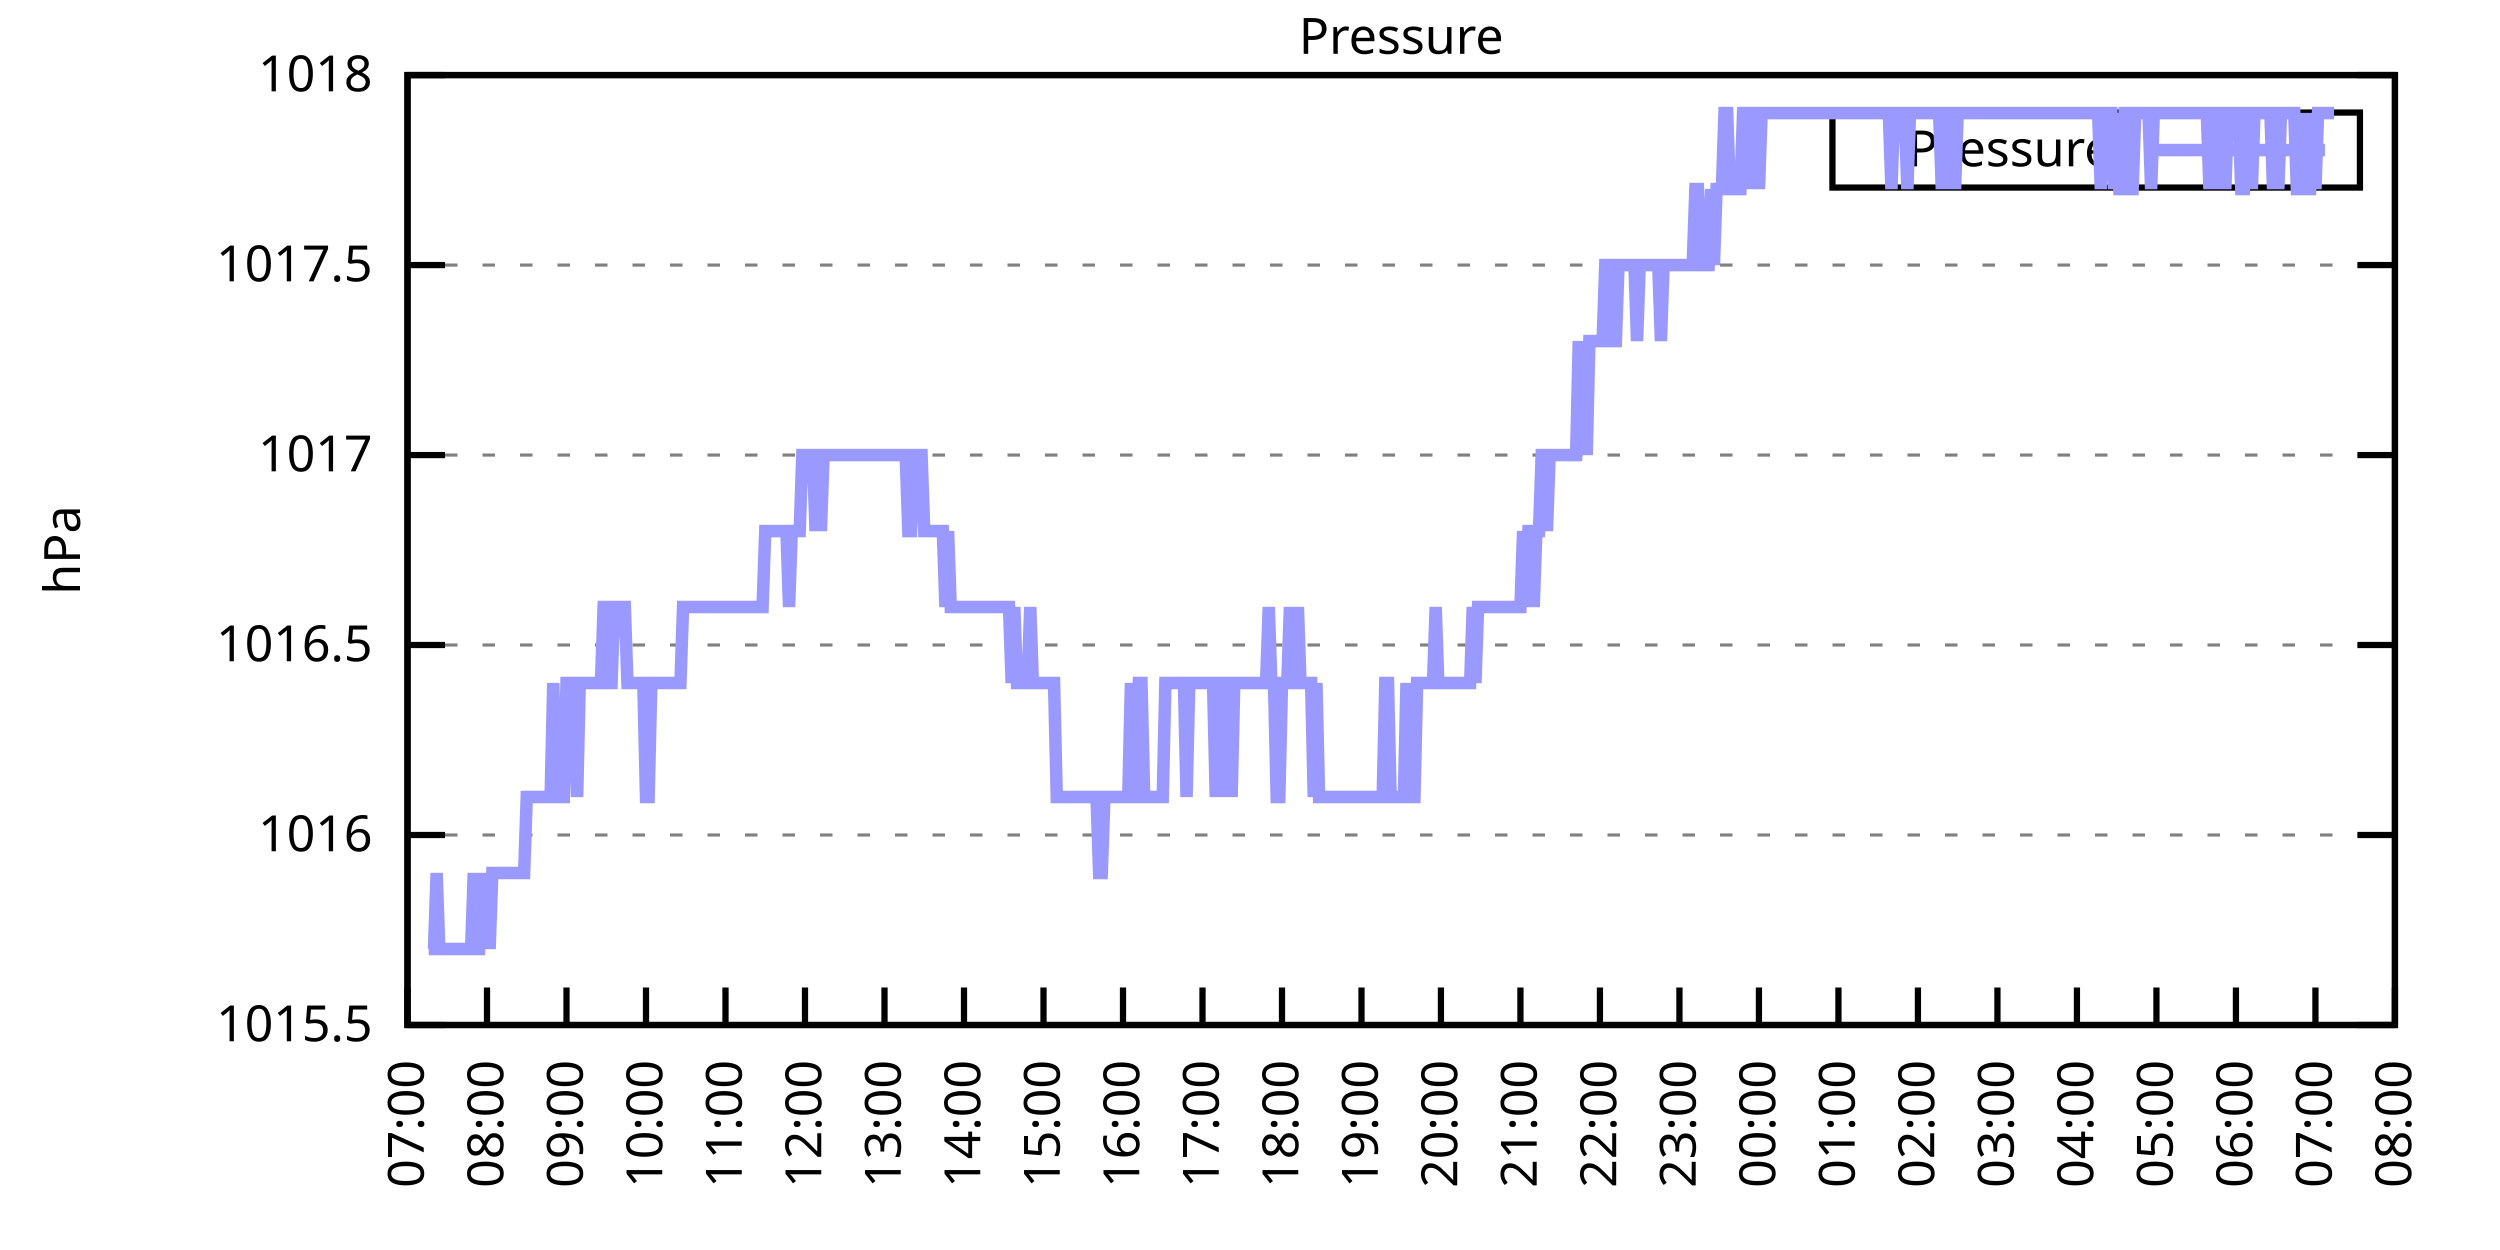
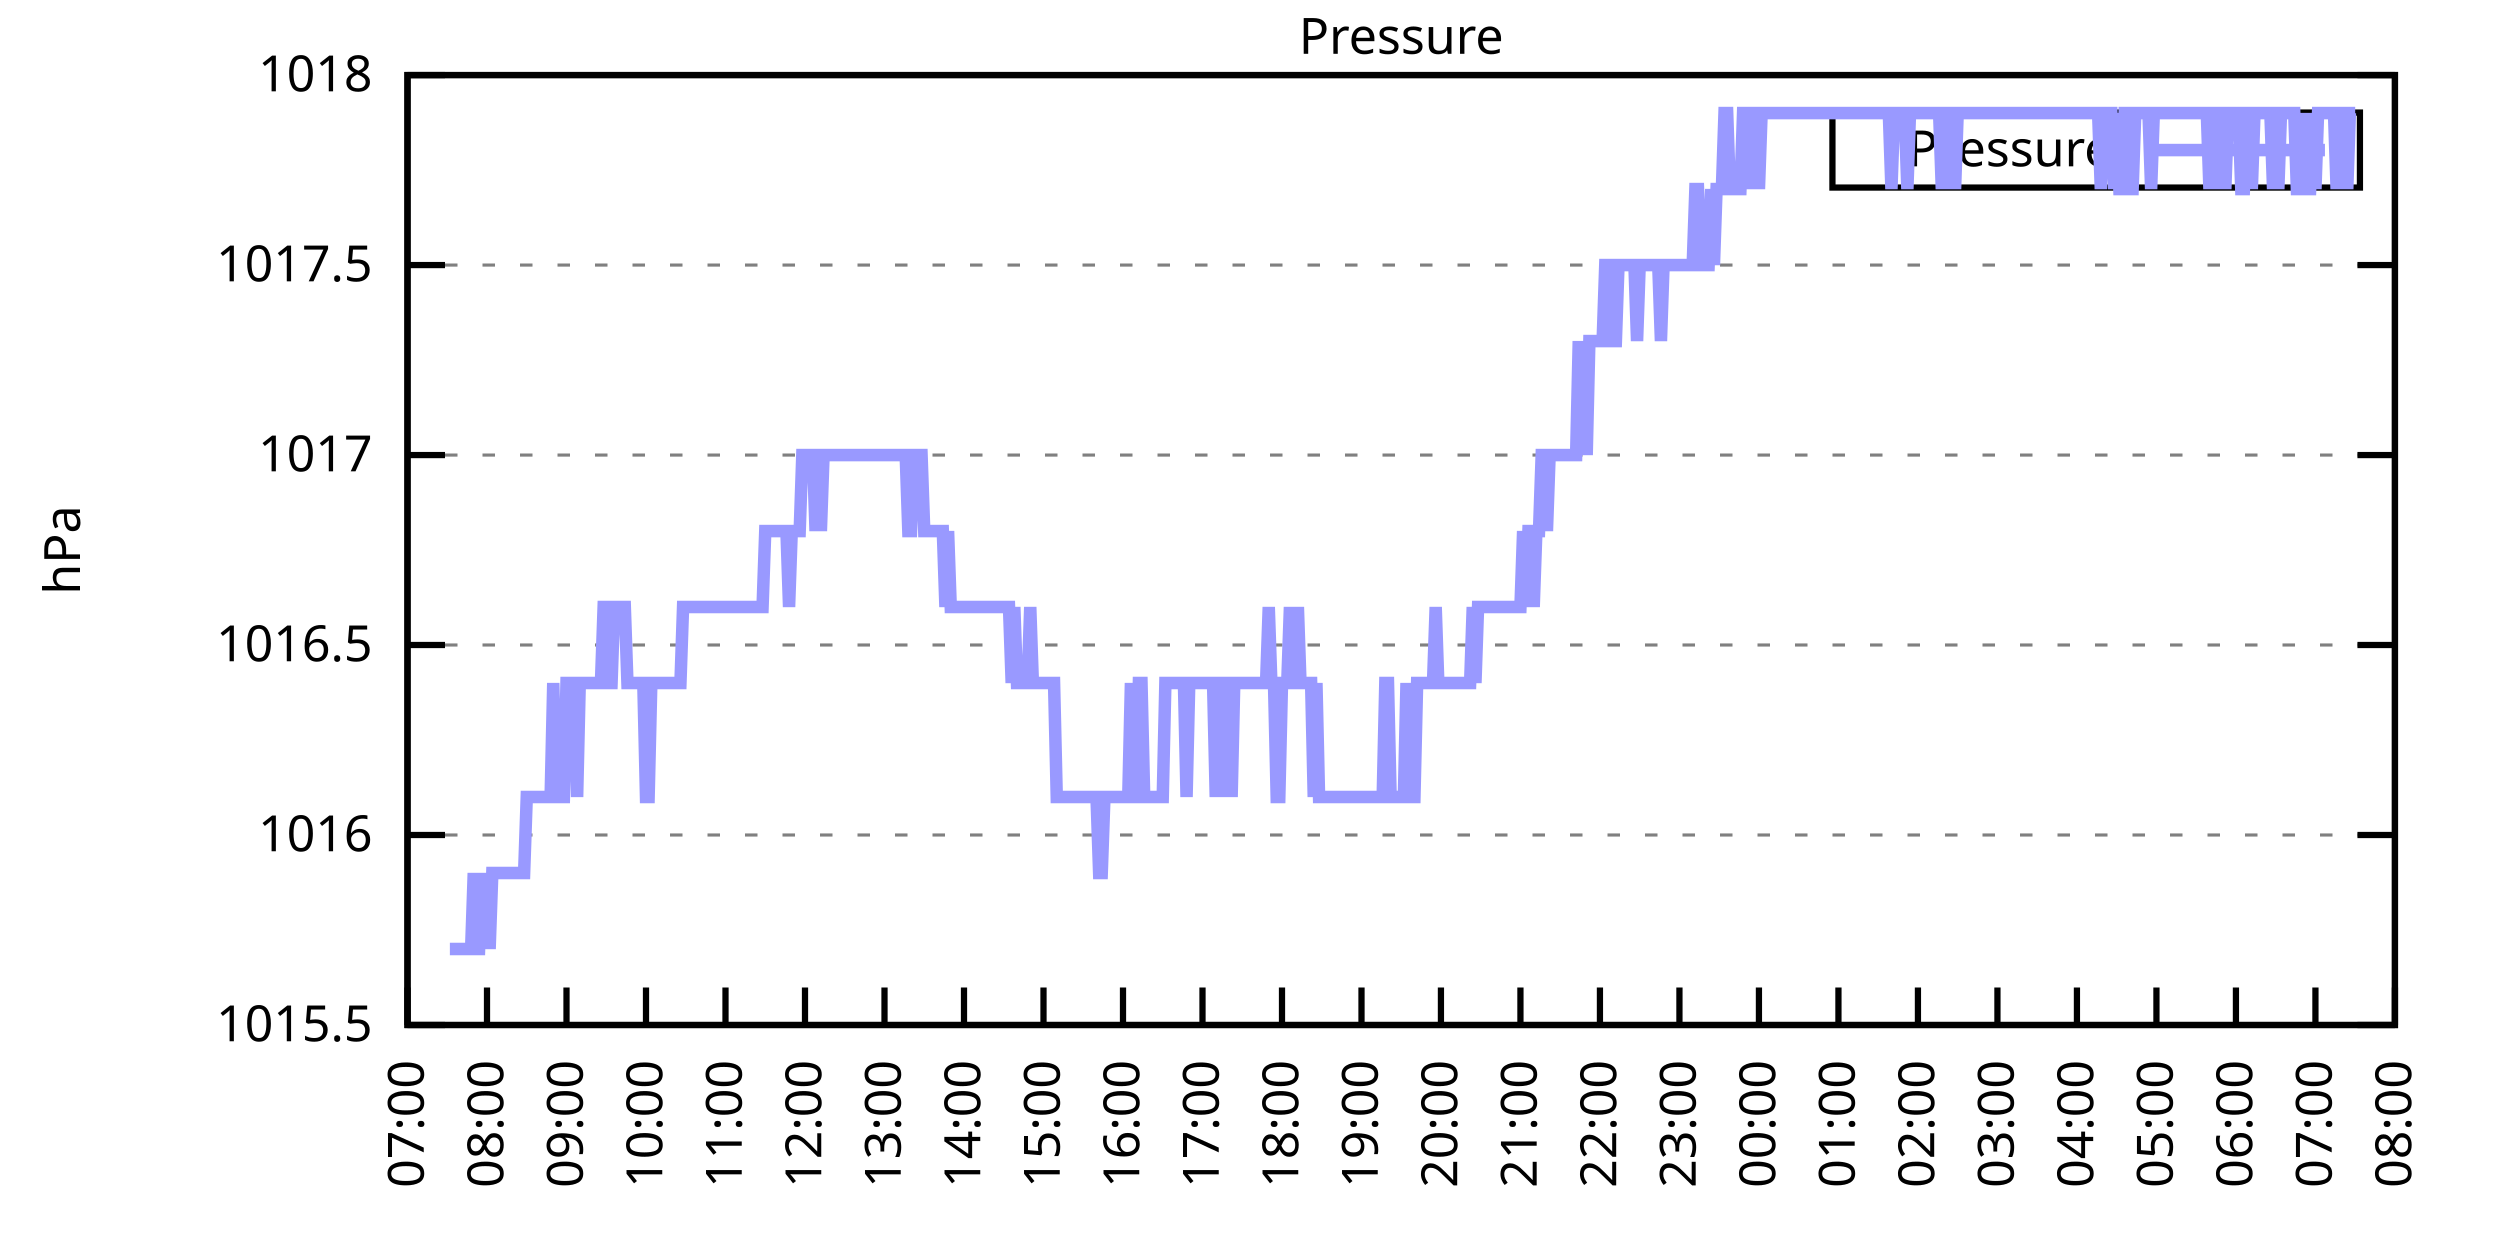
<svg xmlns="http://www.w3.org/2000/svg" xmlns:xlink="http://www.w3.org/1999/xlink" width="400" height="200" viewBox="0 0 400 200">
  <g id="gnuplot_canvas">
    <rect x="0" y="0" width="400" height="200" fill="none" />
    <defs>
      <circle id="gpDot" r="0.5" stroke-width="0.5" stroke="currentColor" />
      <path id="gpPt0" stroke-width="0.333" stroke="currentColor" d="M-1,0 h2 M0,-1 v2" />
      <path id="gpPt1" stroke-width="0.333" stroke="currentColor" d="M-1,-1 L1,1 M1,-1 L-1,1" />
      <path id="gpPt2" stroke-width="0.333" stroke="currentColor" d="M-1,0 L1,0 M0,-1 L0,1 M-1,-1 L1,1 M-1,1 L1,-1" />
      <rect id="gpPt3" stroke-width="0.333" stroke="currentColor" x="-1" y="-1" width="2" height="2" />
      <rect id="gpPt4" stroke-width="0.333" stroke="currentColor" fill="currentColor" x="-1" y="-1" width="2" height="2" />
      <circle id="gpPt5" stroke-width="0.333" stroke="currentColor" cx="0" cy="0" r="1" />
      <use xlink:href="#gpPt5" id="gpPt6" fill="currentColor" stroke="none" />
      <path id="gpPt7" stroke-width="0.333" stroke="currentColor" d="M0,-1.33 L-1.33,0.67 L1.33,0.67 z" />
      <use xlink:href="#gpPt7" id="gpPt8" fill="currentColor" stroke="none" />
      <use xlink:href="#gpPt7" id="gpPt9" stroke="currentColor" transform="rotate(180)" />
      <use xlink:href="#gpPt9" id="gpPt10" fill="currentColor" stroke="none" />
      <use xlink:href="#gpPt3" id="gpPt11" stroke="currentColor" transform="rotate(45)" />
      <use xlink:href="#gpPt11" id="gpPt12" fill="currentColor" stroke="none" />
      <path id="gpPt13" stroke-width="0.333" stroke="currentColor" d="M0,1.330 L1.265,0.411 L0.782,-1.067 L-0.782,-1.076 L-1.265,0.411 z" />
      <use xlink:href="#gpPt13" id="gpPt14" fill="currentColor" stroke="none" />
      <filter id="textbox" filterUnits="objectBoundingBox" x="0" y="0" height="1" width="1">
        <feFlood flood-color="white" flood-opacity="1" result="bgnd" />
        <feComposite in="SourceGraphic" in2="bgnd" operator="atop" />
      </filter>
      <filter id="greybox" filterUnits="objectBoundingBox" x="0" y="0" height="1" width="1">
        <feFlood flood-color="lightgrey" flood-opacity="1" result="grey" />
        <feComposite in="SourceGraphic" in2="grey" operator="atop" />
      </filter>
    </defs>
    <g fill="none" color="white" stroke="currentColor" stroke-width="1.00" stroke-linecap="butt" stroke-linejoin="miter">
</g>
    <g fill="none" color="black" stroke="currentColor" stroke-width="1.00" stroke-linecap="butt" stroke-linejoin="miter">
      <g stroke="none" shape-rendering="crispEdges">
        <polygon fill="rgb(255, 255, 255)" points="65.20,164.00 383.18,164.00 383.18,12.02 65.20,12.02 " />
      </g>
    </g>
    <g fill="none" color="black" stroke="currentColor" stroke-width="1.00" stroke-linecap="butt" stroke-linejoin="miter">
</g>
    <g fill="none" color="black" stroke="black" stroke-width="0.50" stroke-linecap="butt" stroke-linejoin="miter">
</g>
    <g fill="none" color="gray" stroke="currentColor" stroke-width="0.50" stroke-linecap="butt" stroke-linejoin="miter">
      <path stroke="gray" stroke-dasharray="2,4" class="gridline" d="M65.20,164.00 L383.19,164.00  " />
    </g>
    <g fill="none" color="gray" stroke="gray" stroke-width="1.00" stroke-linecap="butt" stroke-linejoin="miter">
</g>
    <g fill="none" color="black" stroke="currentColor" stroke-width="1.00" stroke-linecap="butt" stroke-linejoin="miter">
      <path stroke="black" d="M65.20,164.00 L71.20,164.00 M383.19,164.00 L377.19,164.00  " />
      <g transform="translate(59.60,166.60)" stroke="none" fill="black" font-family="Sans" font-size="8.00" text-anchor="end">
        <text>
          <tspan font-family="Sans"> 1015.5</tspan>
        </text>
      </g>
    </g>
    <g fill="none" color="black" stroke="currentColor" stroke-width="1.00" stroke-linecap="butt" stroke-linejoin="miter">
</g>
    <g fill="none" color="black" stroke="black" stroke-width="0.50" stroke-linecap="butt" stroke-linejoin="miter">
</g>
    <g fill="none" color="gray" stroke="currentColor" stroke-width="0.50" stroke-linecap="butt" stroke-linejoin="miter">
      <path stroke="gray" stroke-dasharray="2,4" class="gridline" d="M65.20,133.60 L383.19,133.60  " />
    </g>
    <g fill="none" color="gray" stroke="gray" stroke-width="1.00" stroke-linecap="butt" stroke-linejoin="miter">
</g>
    <g fill="none" color="black" stroke="currentColor" stroke-width="1.00" stroke-linecap="butt" stroke-linejoin="miter">
      <path stroke="black" d="M65.20,133.60 L71.20,133.60 M383.19,133.60 L377.19,133.60  " />
      <g transform="translate(59.60,136.20)" stroke="none" fill="black" font-family="Sans" font-size="8.00" text-anchor="end">
        <text>
          <tspan font-family="Sans"> 1016</tspan>
        </text>
      </g>
    </g>
    <g fill="none" color="black" stroke="currentColor" stroke-width="1.00" stroke-linecap="butt" stroke-linejoin="miter">
</g>
    <g fill="none" color="black" stroke="black" stroke-width="0.50" stroke-linecap="butt" stroke-linejoin="miter">
</g>
    <g fill="none" color="gray" stroke="currentColor" stroke-width="0.50" stroke-linecap="butt" stroke-linejoin="miter">
      <path stroke="gray" stroke-dasharray="2,4" class="gridline" d="M65.20,103.20 L383.19,103.20  " />
    </g>
    <g fill="none" color="gray" stroke="gray" stroke-width="1.00" stroke-linecap="butt" stroke-linejoin="miter">
</g>
    <g fill="none" color="black" stroke="currentColor" stroke-width="1.00" stroke-linecap="butt" stroke-linejoin="miter">
      <path stroke="black" d="M65.20,103.20 L71.20,103.20 M383.19,103.20 L377.19,103.20  " />
      <g transform="translate(59.60,105.80)" stroke="none" fill="black" font-family="Sans" font-size="8.00" text-anchor="end">
        <text>
          <tspan font-family="Sans"> 1016.5</tspan>
        </text>
      </g>
    </g>
    <g fill="none" color="black" stroke="currentColor" stroke-width="1.00" stroke-linecap="butt" stroke-linejoin="miter">
</g>
    <g fill="none" color="black" stroke="black" stroke-width="0.50" stroke-linecap="butt" stroke-linejoin="miter">
</g>
    <g fill="none" color="gray" stroke="currentColor" stroke-width="0.50" stroke-linecap="butt" stroke-linejoin="miter">
      <path stroke="gray" stroke-dasharray="2,4" class="gridline" d="M65.20,72.81 L383.19,72.81  " />
    </g>
    <g fill="none" color="gray" stroke="gray" stroke-width="1.00" stroke-linecap="butt" stroke-linejoin="miter">
</g>
    <g fill="none" color="black" stroke="currentColor" stroke-width="1.00" stroke-linecap="butt" stroke-linejoin="miter">
      <path stroke="black" d="M65.20,72.81 L71.20,72.81 M383.19,72.81 L377.19,72.81  " />
      <g transform="translate(59.60,75.41)" stroke="none" fill="black" font-family="Sans" font-size="8.00" text-anchor="end">
        <text>
          <tspan font-family="Sans"> 1017</tspan>
        </text>
      </g>
    </g>
    <g fill="none" color="black" stroke="currentColor" stroke-width="1.00" stroke-linecap="butt" stroke-linejoin="miter">
</g>
    <g fill="none" color="black" stroke="black" stroke-width="0.50" stroke-linecap="butt" stroke-linejoin="miter">
</g>
    <g fill="none" color="gray" stroke="currentColor" stroke-width="0.50" stroke-linecap="butt" stroke-linejoin="miter">
      <path stroke="gray" stroke-dasharray="2,4" class="gridline" d="M65.20,42.41 L383.19,42.41  " />
    </g>
    <g fill="none" color="gray" stroke="gray" stroke-width="1.00" stroke-linecap="butt" stroke-linejoin="miter">
</g>
    <g fill="none" color="black" stroke="currentColor" stroke-width="1.00" stroke-linecap="butt" stroke-linejoin="miter">
      <path stroke="black" d="M65.20,42.41 L71.20,42.41 M383.19,42.41 L377.19,42.41  " />
      <g transform="translate(59.60,45.01)" stroke="none" fill="black" font-family="Sans" font-size="8.00" text-anchor="end">
        <text>
          <tspan font-family="Sans"> 1017.5</tspan>
        </text>
      </g>
    </g>
    <g fill="none" color="black" stroke="currentColor" stroke-width="1.00" stroke-linecap="butt" stroke-linejoin="miter">
</g>
    <g fill="none" color="black" stroke="black" stroke-width="0.50" stroke-linecap="butt" stroke-linejoin="miter">
</g>
    <g fill="none" color="gray" stroke="currentColor" stroke-width="0.50" stroke-linecap="butt" stroke-linejoin="miter">
      <path stroke="gray" stroke-dasharray="2,4" class="gridline" d="M65.20,12.01 L383.19,12.01  " />
    </g>
    <g fill="none" color="gray" stroke="gray" stroke-width="1.00" stroke-linecap="butt" stroke-linejoin="miter">
</g>
    <g fill="none" color="black" stroke="currentColor" stroke-width="1.00" stroke-linecap="butt" stroke-linejoin="miter">
      <path stroke="black" d="M65.20,12.01 L71.20,12.01 M383.19,12.01 L377.19,12.01  " />
      <g transform="translate(59.60,14.61)" stroke="none" fill="black" font-family="Sans" font-size="8.00" text-anchor="end">
        <text>
          <tspan font-family="Sans"> 1018</tspan>
        </text>
      </g>
    </g>
    <g fill="none" color="black" stroke="currentColor" stroke-width="1.00" stroke-linecap="butt" stroke-linejoin="miter">
      <path stroke="black" d="M65.20,164.00 L65.20,158.00  " />
      <g transform="translate(67.80,169.60) rotate(270.00)" stroke="none" fill="black" font-family="Sans" font-size="8.00" text-anchor="end">
        <text>
          <tspan font-family="Sans">07:00</tspan>
        </text>
      </g>
    </g>
    <g fill="none" color="black" stroke="currentColor" stroke-width="1.00" stroke-linecap="butt" stroke-linejoin="miter">
      <path stroke="black" d="M77.92,164.00 L77.92,158.00  " />
      <g transform="translate(80.52,169.60) rotate(270.00)" stroke="none" fill="black" font-family="Sans" font-size="8.00" text-anchor="end">
        <text>
          <tspan font-family="Sans">08:00</tspan>
        </text>
      </g>
    </g>
    <g fill="none" color="black" stroke="currentColor" stroke-width="1.00" stroke-linecap="butt" stroke-linejoin="miter">
      <path stroke="black" d="M90.64,164.00 L90.64,158.00  " />
      <g transform="translate(93.24,169.60) rotate(270.00)" stroke="none" fill="black" font-family="Sans" font-size="8.00" text-anchor="end">
        <text>
          <tspan font-family="Sans">09:00</tspan>
        </text>
      </g>
    </g>
    <g fill="none" color="black" stroke="currentColor" stroke-width="1.00" stroke-linecap="butt" stroke-linejoin="miter">
      <path stroke="black" d="M103.36,164.00 L103.36,158.00  " />
      <g transform="translate(105.96,169.60) rotate(270.00)" stroke="none" fill="black" font-family="Sans" font-size="8.00" text-anchor="end">
        <text>
          <tspan font-family="Sans">10:00</tspan>
        </text>
      </g>
    </g>
    <g fill="none" color="black" stroke="currentColor" stroke-width="1.00" stroke-linecap="butt" stroke-linejoin="miter">
      <path stroke="black" d="M116.08,164.00 L116.08,158.00  " />
      <g transform="translate(118.68,169.60) rotate(270.00)" stroke="none" fill="black" font-family="Sans" font-size="8.00" text-anchor="end">
        <text>
          <tspan font-family="Sans">11:00</tspan>
        </text>
      </g>
    </g>
    <g fill="none" color="black" stroke="currentColor" stroke-width="1.00" stroke-linecap="butt" stroke-linejoin="miter">
      <path stroke="black" d="M128.80,164.00 L128.80,158.00  " />
      <g transform="translate(131.40,169.60) rotate(270.00)" stroke="none" fill="black" font-family="Sans" font-size="8.00" text-anchor="end">
        <text>
          <tspan font-family="Sans">12:00</tspan>
        </text>
      </g>
    </g>
    <g fill="none" color="black" stroke="currentColor" stroke-width="1.00" stroke-linecap="butt" stroke-linejoin="miter">
      <path stroke="black" d="M141.52,164.00 L141.52,158.00  " />
      <g transform="translate(144.12,169.60) rotate(270.00)" stroke="none" fill="black" font-family="Sans" font-size="8.00" text-anchor="end">
        <text>
          <tspan font-family="Sans">13:00</tspan>
        </text>
      </g>
    </g>
    <g fill="none" color="black" stroke="currentColor" stroke-width="1.00" stroke-linecap="butt" stroke-linejoin="miter">
      <path stroke="black" d="M154.24,164.00 L154.24,158.00  " />
      <g transform="translate(156.84,169.60) rotate(270.00)" stroke="none" fill="black" font-family="Sans" font-size="8.00" text-anchor="end">
        <text>
          <tspan font-family="Sans">14:00</tspan>
        </text>
      </g>
    </g>
    <g fill="none" color="black" stroke="currentColor" stroke-width="1.00" stroke-linecap="butt" stroke-linejoin="miter">
      <path stroke="black" d="M166.96,164.00 L166.96,158.00  " />
      <g transform="translate(169.56,169.60) rotate(270.00)" stroke="none" fill="black" font-family="Sans" font-size="8.00" text-anchor="end">
        <text>
          <tspan font-family="Sans">15:00</tspan>
        </text>
      </g>
    </g>
    <g fill="none" color="black" stroke="currentColor" stroke-width="1.00" stroke-linecap="butt" stroke-linejoin="miter">
      <path stroke="black" d="M179.68,164.00 L179.68,158.00  " />
      <g transform="translate(182.28,169.60) rotate(270.00)" stroke="none" fill="black" font-family="Sans" font-size="8.00" text-anchor="end">
        <text>
          <tspan font-family="Sans">16:00</tspan>
        </text>
      </g>
    </g>
    <g fill="none" color="black" stroke="currentColor" stroke-width="1.00" stroke-linecap="butt" stroke-linejoin="miter">
      <path stroke="black" d="M192.40,164.00 L192.40,158.00  " />
      <g transform="translate(195.00,169.60) rotate(270.00)" stroke="none" fill="black" font-family="Sans" font-size="8.00" text-anchor="end">
        <text>
          <tspan font-family="Sans">17:00</tspan>
        </text>
      </g>
    </g>
    <g fill="none" color="black" stroke="currentColor" stroke-width="1.00" stroke-linecap="butt" stroke-linejoin="miter">
      <path stroke="black" d="M205.12,164.00 L205.12,158.00  " />
      <g transform="translate(207.72,169.60) rotate(270.00)" stroke="none" fill="black" font-family="Sans" font-size="8.00" text-anchor="end">
        <text>
          <tspan font-family="Sans">18:00</tspan>
        </text>
      </g>
    </g>
    <g fill="none" color="black" stroke="currentColor" stroke-width="1.00" stroke-linecap="butt" stroke-linejoin="miter">
      <path stroke="black" d="M217.84,164.00 L217.84,158.00  " />
      <g transform="translate(220.44,169.60) rotate(270.00)" stroke="none" fill="black" font-family="Sans" font-size="8.00" text-anchor="end">
        <text>
          <tspan font-family="Sans">19:00</tspan>
        </text>
      </g>
    </g>
    <g fill="none" color="black" stroke="currentColor" stroke-width="1.00" stroke-linecap="butt" stroke-linejoin="miter">
      <path stroke="black" d="M230.55,164.00 L230.55,158.00  " />
      <g transform="translate(233.15,169.60) rotate(270.00)" stroke="none" fill="black" font-family="Sans" font-size="8.00" text-anchor="end">
        <text>
          <tspan font-family="Sans">20:00</tspan>
        </text>
      </g>
    </g>
    <g fill="none" color="black" stroke="currentColor" stroke-width="1.00" stroke-linecap="butt" stroke-linejoin="miter">
      <path stroke="black" d="M243.27,164.00 L243.27,158.00  " />
      <g transform="translate(245.87,169.60) rotate(270.00)" stroke="none" fill="black" font-family="Sans" font-size="8.00" text-anchor="end">
        <text>
          <tspan font-family="Sans">21:00</tspan>
        </text>
      </g>
    </g>
    <g fill="none" color="black" stroke="currentColor" stroke-width="1.00" stroke-linecap="butt" stroke-linejoin="miter">
      <path stroke="black" d="M255.99,164.00 L255.99,158.00  " />
      <g transform="translate(258.59,169.60) rotate(270.00)" stroke="none" fill="black" font-family="Sans" font-size="8.00" text-anchor="end">
        <text>
          <tspan font-family="Sans">22:00</tspan>
        </text>
      </g>
    </g>
    <g fill="none" color="black" stroke="currentColor" stroke-width="1.00" stroke-linecap="butt" stroke-linejoin="miter">
      <path stroke="black" d="M268.71,164.00 L268.71,158.00  " />
      <g transform="translate(271.31,169.60) rotate(270.00)" stroke="none" fill="black" font-family="Sans" font-size="8.00" text-anchor="end">
        <text>
          <tspan font-family="Sans">23:00</tspan>
        </text>
      </g>
    </g>
    <g fill="none" color="black" stroke="currentColor" stroke-width="1.00" stroke-linecap="butt" stroke-linejoin="miter">
      <path stroke="black" d="M281.43,164.00 L281.43,158.00  " />
      <g transform="translate(284.03,169.60) rotate(270.00)" stroke="none" fill="black" font-family="Sans" font-size="8.00" text-anchor="end">
        <text>
          <tspan font-family="Sans">00:00</tspan>
        </text>
      </g>
    </g>
    <g fill="none" color="black" stroke="currentColor" stroke-width="1.00" stroke-linecap="butt" stroke-linejoin="miter">
      <path stroke="black" d="M294.15,164.00 L294.15,158.00  " />
      <g transform="translate(296.75,169.60) rotate(270.00)" stroke="none" fill="black" font-family="Sans" font-size="8.00" text-anchor="end">
        <text>
          <tspan font-family="Sans">01:00</tspan>
        </text>
      </g>
    </g>
    <g fill="none" color="black" stroke="currentColor" stroke-width="1.00" stroke-linecap="butt" stroke-linejoin="miter">
      <path stroke="black" d="M306.87,164.00 L306.87,158.00  " />
      <g transform="translate(309.47,169.60) rotate(270.00)" stroke="none" fill="black" font-family="Sans" font-size="8.00" text-anchor="end">
        <text>
          <tspan font-family="Sans">02:00</tspan>
        </text>
      </g>
    </g>
    <g fill="none" color="black" stroke="currentColor" stroke-width="1.00" stroke-linecap="butt" stroke-linejoin="miter">
      <path stroke="black" d="M319.59,164.00 L319.59,158.00  " />
      <g transform="translate(322.19,169.60) rotate(270.00)" stroke="none" fill="black" font-family="Sans" font-size="8.00" text-anchor="end">
        <text>
          <tspan font-family="Sans">03:00</tspan>
        </text>
      </g>
    </g>
    <g fill="none" color="black" stroke="currentColor" stroke-width="1.00" stroke-linecap="butt" stroke-linejoin="miter">
      <path stroke="black" d="M332.31,164.00 L332.31,158.00  " />
      <g transform="translate(334.91,169.60) rotate(270.00)" stroke="none" fill="black" font-family="Sans" font-size="8.00" text-anchor="end">
        <text>
          <tspan font-family="Sans">04:00</tspan>
        </text>
      </g>
    </g>
    <g fill="none" color="black" stroke="currentColor" stroke-width="1.00" stroke-linecap="butt" stroke-linejoin="miter">
      <path stroke="black" d="M345.03,164.00 L345.03,158.00  " />
      <g transform="translate(347.63,169.60) rotate(270.00)" stroke="none" fill="black" font-family="Sans" font-size="8.00" text-anchor="end">
        <text>
          <tspan font-family="Sans">05:00</tspan>
        </text>
      </g>
    </g>
    <g fill="none" color="black" stroke="currentColor" stroke-width="1.00" stroke-linecap="butt" stroke-linejoin="miter">
      <path stroke="black" d="M357.75,164.00 L357.75,158.00  " />
      <g transform="translate(360.35,169.60) rotate(270.00)" stroke="none" fill="black" font-family="Sans" font-size="8.00" text-anchor="end">
        <text>
          <tspan font-family="Sans">06:00</tspan>
        </text>
      </g>
    </g>
    <g fill="none" color="black" stroke="currentColor" stroke-width="1.00" stroke-linecap="butt" stroke-linejoin="miter">
      <path stroke="black" d="M370.47,164.00 L370.47,158.00  " />
      <g transform="translate(373.07,169.60) rotate(270.00)" stroke="none" fill="black" font-family="Sans" font-size="8.00" text-anchor="end">
        <text>
          <tspan font-family="Sans">07:00</tspan>
        </text>
      </g>
    </g>
    <g fill="none" color="black" stroke="currentColor" stroke-width="1.00" stroke-linecap="butt" stroke-linejoin="miter">
      <path stroke="black" d="M383.19,164.00 L383.19,158.00  " />
      <g transform="translate(385.79,169.60) rotate(270.00)" stroke="none" fill="black" font-family="Sans" font-size="8.00" text-anchor="end">
        <text>
          <tspan font-family="Sans">08:00</tspan>
        </text>
      </g>
    </g>
    <g fill="none" color="black" stroke="currentColor" stroke-width="1.00" stroke-linecap="butt" stroke-linejoin="miter">
</g>
    <g fill="none" color="black" stroke="currentColor" stroke-width="1.00" stroke-linecap="butt" stroke-linejoin="miter">
      <path stroke="black" d="M65.20,12.01 L65.20,164.00 L383.19,164.00 L383.19,12.01 L65.20,12.01 Z  " />
    </g>
    <g fill="none" color="black" stroke="currentColor" stroke-width="1.00" stroke-linecap="butt" stroke-linejoin="miter">
</g>
    <g fill="none" color="black" stroke="currentColor" stroke-width="1.00" stroke-linecap="butt" stroke-linejoin="miter">
      <path stroke="black" d="M293.19,30.01 L293.19,18.01 L377.59,18.01 L377.59,30.01 L293.19,30.01 Z  " />
    </g>
    <g id="Pressure_plot_1">
      <g fill="none" color="white" stroke="black" stroke-width="2.00" stroke-linecap="butt" stroke-linejoin="miter">
</g>
      <g fill="none" color="black" stroke="currentColor" stroke-width="2.00" stroke-linecap="butt" stroke-linejoin="miter">
        <g transform="translate(337.99,26.61)" stroke="none" fill="black" font-family="Sans" font-size="8.00" text-anchor="end">
          <text>
            <tspan font-family="Sans">Pressure</tspan>
          </text>
        </g>
      </g>
      <g fill="none" color="black" stroke="currentColor" stroke-width="2.00" stroke-linecap="butt" stroke-linejoin="miter">
-         <path stroke="rgb(153, 153, 255)" d="M343.59,24.01 L371.99,24.01 M68.59,151.84 L69.02,151.84 L69.44,151.84 L69.86,139.68 L70.29,151.84 L70.71,151.84   L71.14,151.84 L71.56,151.84 L71.98,151.84 L72.41,151.84 L72.83,151.84 L73.26,151.84 L73.68,151.84 L74.10,151.84   L74.53,151.84 L74.95,151.84 L75.38,151.84 L75.80,139.68 L76.22,151.84 L76.65,151.84 L77.07,139.68 L77.50,151.84   L77.92,139.68 L78.34,151.84 L78.77,139.68 L79.19,139.68 L79.62,139.68 L80.04,139.68 L80.46,139.68 L80.89,139.68   L81.31,139.68 L81.74,139.68 L82.16,139.68 L82.58,139.68 L83.01,139.68 L83.43,139.68 L83.86,139.68 L84.28,127.52   L84.70,127.52 L85.13,127.52 L85.55,127.52 L85.98,127.52 L86.40,127.52 L86.82,127.52 L87.25,127.52 L87.67,127.52   L88.10,127.52 L88.52,109.28 L88.94,127.52 L89.37,127.52 L89.79,127.52 L90.22,127.52 L90.64,109.28 L91.06,109.28   L91.49,109.28 L91.91,109.28 L92.34,127.52 L92.76,109.28 L93.18,109.28 L93.61,109.28 L94.03,109.28 L94.46,109.28   L94.88,109.28 L95.30,109.28 L95.73,109.28 L96.15,109.28 L96.58,97.12 L97.00,97.12 L97.42,109.28 L97.85,109.28   L98.27,97.12 L98.69,97.12 L99.12,97.12 L99.54,97.12 L99.97,97.12 L100.39,109.28 L100.81,109.28 L101.24,109.28   L101.66,109.28 L102.09,109.28 L102.51,109.28 L102.93,109.28 L103.36,127.52 L103.78,127.52 L104.21,109.28 L104.63,109.28   L105.05,109.28 L105.48,109.28 L105.90,109.28 L106.33,109.28 L106.75,109.28 L107.17,109.28 L107.60,109.28 L108.02,109.28   L108.45,109.28 L108.87,109.28 L109.29,97.12 L109.72,97.12 L110.14,97.12 L110.57,97.12 L110.99,97.12 L111.41,97.12   L111.84,97.12 L112.26,97.12 L112.69,97.12 L113.11,97.12 L113.53,97.12 L113.96,97.12 L114.38,97.12 L114.81,97.12   L115.23,97.12 L115.65,97.12 L116.08,97.12 L116.50,97.12 L116.93,97.12 L117.35,97.12 L117.77,97.12 L118.20,97.12   L118.62,97.12 L119.05,97.12 L119.47,97.12 L119.89,97.12 L120.32,97.12 L120.74,97.12 L121.17,97.12 L121.59,97.12   L122.01,97.12 L122.44,84.97 L122.86,84.97 L123.29,84.97 L123.71,84.97 L124.13,84.97 L124.56,84.97 L124.98,84.97   L125.41,84.97 L125.83,84.97 L126.25,97.12 L126.68,84.97 L127.10,84.97 L127.53,84.97 L127.95,84.97 L128.37,72.81   L128.80,72.81 L129.22,72.81 L129.65,72.81 L130.07,72.81 L130.49,84.97 L130.92,72.81 L131.34,84.97 L131.77,72.81   L132.19,72.81 L132.61,72.81 L133.04,72.81 L133.46,72.81 L133.89,72.81 L134.31,72.81 L134.73,72.81 L135.16,72.81   L135.58,72.81 L136.01,72.81 L136.43,72.81 L136.85,72.81 L137.28,72.81 L137.70,72.81 L138.13,72.81 L138.55,72.81   L138.97,72.81 L139.40,72.81 L139.82,72.81 L140.25,72.81 L140.67,72.81 L141.09,72.81 L141.52,72.81 L141.94,72.81   L142.37,72.81 L142.79,72.81 L143.21,72.81 L143.64,72.81 L144.06,72.81 L144.49,72.81 L144.91,72.81 L145.33,84.97   L145.76,84.97 L146.18,72.81 L146.61,72.81 L147.03,72.81 L147.45,72.81 L147.88,84.97 L148.30,84.97 L148.73,84.97   L149.15,84.97 L149.57,84.97 L150.00,84.97 L150.42,84.97 L150.85,84.97 L151.27,97.12 L151.69,84.97 L152.12,97.12   L152.54,97.12 L152.97,97.12 L153.39,97.12 L153.81,97.12 L154.24,97.12 L154.66,97.12 L155.09,97.12 L155.51,97.12   L155.93,97.12 L156.36,97.12 L156.78,97.12 L157.21,97.12 L157.63,97.12 L158.05,97.12 L158.48,97.12 L158.90,97.12   L159.33,97.12 L159.75,97.12 L160.17,97.12 L160.60,97.12 L161.02,97.12 L161.44,97.12 L161.87,109.28 L162.29,97.12   L162.72,109.28 L163.14,109.28 L163.56,109.28 L163.99,109.28 L164.41,109.28 L164.84,97.12 L165.26,109.28 L165.68,109.28   L166.11,109.28 L166.53,109.28 L166.96,109.28 L167.38,109.28 L167.80,109.28 L168.23,109.28 L168.65,109.28 L169.08,127.52   L169.50,127.52 L169.92,127.52 L170.35,127.52 L170.77,127.52 L171.20,127.52 L171.62,127.52 L172.04,127.52 L172.47,127.52   L172.89,127.52 L173.32,127.52 L173.74,127.52 L174.16,127.52 L174.59,127.52 L175.01,127.52 L175.44,127.52 L175.86,139.68   L176.28,139.68 L176.71,127.52 L177.13,127.52 L177.56,127.52 L177.98,127.52 L178.40,127.52 L178.83,127.52 L179.25,127.52   L179.68,127.52 L180.10,127.52 L180.52,127.52 L180.95,109.28 L181.37,127.52 L181.80,127.52 L182.22,109.28 L182.64,109.28   L183.07,127.52 L183.49,127.52 L183.92,127.52 L184.34,127.52 L184.76,127.52 L185.19,127.52 L185.61,127.52 L186.04,127.52   L186.46,109.28 L186.88,109.28 L187.31,109.28 L187.73,109.28 L188.16,109.28 L188.58,109.28 L189.00,109.28 L189.43,109.28   L189.85,127.52 L190.28,109.28 L190.70,109.28 L191.12,109.28 L191.55,109.28 L191.97,109.28 L192.40,109.28 L192.82,109.28   L193.24,109.28 L193.67,109.28 L194.09,109.28 L194.52,127.52 L194.94,109.28 L195.36,127.52 L195.79,109.28 L196.21,109.28   L196.64,109.28 L197.06,127.52 L197.48,109.28 L197.91,109.28 L198.33,109.28 L198.76,109.28 L199.18,109.28 L199.60,109.28   L200.03,109.28 L200.45,109.28 L200.88,109.28 L201.30,109.28 L201.72,109.28 L202.15,109.28 L202.57,109.28 L203.00,97.12   L203.42,109.28 L203.84,109.28 L204.27,127.52 L204.69,127.52 L205.12,109.28 L205.54,109.28 L205.96,109.28 L206.39,97.12   L206.81,109.28 L207.24,109.28 L207.66,97.12 L208.08,109.28 L208.51,109.28 L208.93,109.28 L209.36,109.28 L209.78,109.28   L210.20,127.52 L210.63,109.28 L211.05,127.52 L211.48,127.52 L211.90,127.52 L212.32,127.52 L212.75,127.52 L213.17,127.52   L213.60,127.52 L214.02,127.52 L214.44,127.52 L214.87,127.52 L215.29,127.52 L215.72,127.52 L216.14,127.52 L216.56,127.52   L216.99,127.52 L217.41,127.52 L217.84,127.52 L218.26,127.52 L218.68,127.52 L219.11,127.52 L219.53,127.52 L219.96,127.52   L220.38,127.52 L220.80,127.52 L221.23,127.52 L221.65,109.28 L222.08,109.28 L222.50,127.52 L222.92,127.52 L223.35,127.52   L223.77,127.52 L224.20,127.52 L224.62,127.52 L225.04,109.28 L225.47,127.52 L225.89,127.52 L226.31,127.52 L226.74,109.28   L227.16,109.28 L227.59,109.28 L228.01,109.28 L228.43,109.28 L228.86,109.28 L229.28,109.28 L229.71,97.12 L230.13,109.28   L230.55,109.28 L230.98,109.28 L231.40,109.28 L231.83,109.28 L232.25,109.28 L232.67,109.28 L233.10,109.28 L233.52,109.28   L233.95,109.28 L234.37,109.28 L234.79,109.28 L235.22,109.28 L235.64,97.12 L236.07,109.28 L236.49,97.12 L236.91,97.12   L237.34,97.12 L237.76,97.12 L238.19,97.12 L238.61,97.12 L239.03,97.12 L239.46,97.12 L239.88,97.12 L240.31,97.12   L240.73,97.12 L241.15,97.12 L241.58,97.12 L242.00,97.12 L242.43,97.12 L242.85,97.12 L243.27,97.12 L243.70,84.97   L244.12,97.12 L244.55,84.97 L244.97,84.97 L245.39,97.12 L245.82,84.97 L246.24,84.97 L246.67,72.81 L247.09,72.81   L247.51,84.97 L247.94,72.81 L248.36,72.81 L248.79,72.81 L249.21,72.81 L249.63,72.81 L250.06,72.81 L250.48,72.81   L250.91,72.81 L251.33,72.81 L251.75,72.81 L252.18,72.81 L252.60,54.57 L253.03,72.81 L253.45,54.57 L253.87,72.81   L254.30,54.57 L254.72,54.57 L255.15,54.57 L255.57,54.57 L255.99,54.57 L256.42,54.57 L256.84,42.41 L257.27,42.41   L257.69,54.57 L258.11,54.57 L258.54,54.57 L258.96,42.41 L259.39,42.41 L259.81,42.41 L260.23,42.41 L260.66,42.41   L261.08,42.41 L261.51,42.41 L261.93,54.57 L262.35,42.41 L262.78,42.41 L263.20,42.41 L263.63,42.41 L264.05,42.41   L264.47,42.41 L264.90,42.41 L265.32,42.41 L265.75,54.57 L266.17,42.41 L266.59,42.41 L267.02,42.41 L267.44,42.41   L267.87,42.41 L268.29,42.41 L268.71,42.41 L269.14,42.41 L269.56,42.41 L269.99,42.41 L270.41,42.41 L270.83,42.41   L271.26,30.25 L271.68,30.25 L272.11,42.41 L272.53,42.41 L272.95,42.41 L273.38,42.41 L273.80,30.25 L274.23,42.41   L274.65,30.25 L275.07,30.25 L275.50,30.25 L275.92,18.09 L276.35,18.09 L276.77,30.25 L277.19,30.25 L277.62,30.25   L278.04,30.25 L278.47,30.25 L278.89,18.09 L279.31,18.09 L279.74,30.25 L280.16,18.09 L280.59,18.09 L281.01,18.09   L281.43,30.25 L281.86,18.09 L282.28,18.09 L282.71,18.09 L283.13,18.09 L283.55,18.09 L283.98,18.09 L284.40,18.09   L284.83,18.09 L285.25,18.09 L285.67,18.09 L286.10,18.09 L286.52,18.09 L286.95,18.09 L287.37,18.09 L287.79,18.09   L288.22,18.09 L288.64,18.09 L289.06,18.09 L289.49,18.09 L289.91,18.09 L290.34,18.09 L290.76,18.09 L291.18,18.09   L291.61,18.09 L292.03,18.09 L292.46,18.09 L292.88,18.09 L293.30,18.09 L293.73,18.09 L294.15,18.09 L294.58,18.09   L295.00,18.09 L295.42,18.09 L295.85,18.09 L296.27,18.09 L296.70,18.09 L297.12,18.09 L297.54,18.09 L297.97,18.09   L298.39,18.09 L298.82,18.09 L299.24,18.09 L299.66,18.09 L300.09,18.09 L300.51,18.09 L300.94,18.09 L301.36,18.09   L301.78,18.09 L302.21,18.09 L302.63,30.25 L303.06,18.09 L303.48,18.09 L303.90,18.09 L304.33,18.09 L304.75,18.09   L305.18,30.25 L305.60,18.09 L306.02,18.09 L306.45,18.09 L306.87,18.09 L307.30,18.09 L307.72,18.09 L308.14,18.09   L308.57,18.09 L308.99,18.09 L309.42,18.09 L309.84,18.09 L310.26,18.09 L310.69,30.25 L311.11,18.09 L311.54,18.09   L311.96,30.25 L312.38,18.09 L312.81,30.25 L313.23,18.09 L313.66,18.09 L314.08,18.09 L314.50,18.09 L314.93,18.09   L315.35,18.09 L315.78,18.09 L316.20,18.09 L316.62,18.09 L317.05,18.09 L317.47,18.09 L317.90,18.09 L318.32,18.09   L318.74,18.09 L319.17,18.09 L319.59,18.09 L320.02,18.09 L320.44,18.09 L320.86,18.09 L321.29,18.09 L321.71,18.09   L322.14,18.09 L322.56,18.09 L322.98,18.09 L323.41,18.09 L323.83,18.09 L324.26,18.09 L324.68,18.09 L325.10,18.09   L325.53,18.09 L325.95,18.09 L326.38,18.09 L326.80,18.09 L327.22,18.09 L327.65,18.09 L328.07,18.09 L328.50,18.09   L328.92,18.09 L329.34,18.09 L329.77,18.09 L330.19,18.09 L330.62,18.09 L331.04,18.09 L331.46,18.09 L331.89,18.09   L332.31,18.09 L332.74,18.09 L333.16,18.09 L333.58,18.09 L334.01,18.09 L334.43,18.09 L334.86,18.09 L335.28,18.09   L335.70,18.09 L336.13,30.25 L336.55,18.09 L336.98,18.09 L337.40,18.09 L337.82,18.09 L338.25,30.25 L338.67,18.09   L339.10,30.25 L339.52,30.25 L339.94,18.09 L340.37,18.09 L340.79,30.25 L341.22,30.25 L341.64,18.09 L342.06,18.09   L342.49,18.09 L342.91,18.09 L343.34,18.09 L343.76,18.09 L344.18,30.25 L344.61,18.09 L345.03,18.09 L345.46,18.09   L345.88,18.09 L346.30,18.09 L346.73,18.09 L347.15,18.09 L347.58,18.09 L348.00,18.09 L348.42,18.09 L348.85,18.09   L349.27,18.09 L349.70,18.09 L350.12,18.09 L350.54,18.09 L350.97,18.09 L351.39,18.09 L351.81,18.09 L352.24,18.09   L352.66,18.09 L353.09,18.09 L353.51,30.25 L353.93,18.09 L354.36,18.09 L354.78,30.25 L355.21,18.09 L355.63,18.09   L356.05,30.25 L356.48,18.09 L356.90,18.09 L357.33,18.09 L357.75,18.09 L358.17,18.09 L358.60,30.25 L359.02,30.25   L359.45,18.09 L359.87,18.09 L360.29,30.25 L360.72,18.09 L361.14,18.09 L361.57,18.09 L361.99,18.09 L362.41,18.09   L362.84,18.09 L363.26,18.09 L363.69,30.25 L364.11,18.09 L364.53,30.25 L364.96,18.09 L365.38,18.09 L365.81,18.09   L366.23,18.09 L366.65,18.09 L367.08,18.09 L367.50,30.25 L367.93,30.25 L368.35,30.25 L368.77,18.09 L369.20,30.25   L369.62,30.25 L370.05,18.09 L370.47,30.25 L370.89,18.09 L371.32,18.09 L371.74,18.09 L372.17,18.09 L372.59,18.09   L373.01,18.09 L373.44,18.09  " />
+         <path stroke="rgb(153, 153, 255)" d="M343.59,24.01 L371.99,24.01 M71.98,151.84 L72.41,151.84 L72.83,151.84 L73.26,151.84 L73.68,151.84 L74.10,151.84   L74.53,151.84 L74.95,151.84 L75.38,151.84 L75.80,139.68 L76.22,151.84 L76.65,151.84 L77.07,139.68 L77.50,151.84   L77.92,139.68 L78.34,151.84 L78.77,139.68 L79.19,139.68 L79.62,139.68 L80.04,139.68 L80.46,139.68 L80.89,139.68   L81.31,139.68 L81.74,139.68 L82.16,139.68 L82.58,139.68 L83.01,139.68 L83.43,139.68 L83.86,139.68 L84.28,127.52   L84.70,127.52 L85.13,127.52 L85.55,127.52 L85.98,127.52 L86.40,127.52 L86.82,127.52 L87.25,127.52 L87.67,127.52   L88.10,127.52 L88.52,109.28 L88.94,127.52 L89.37,127.52 L89.79,127.52 L90.22,127.52 L90.64,109.28 L91.06,109.28   L91.49,109.28 L91.91,109.28 L92.34,127.52 L92.76,109.28 L93.18,109.28 L93.61,109.28 L94.03,109.28 L94.46,109.28   L94.88,109.28 L95.30,109.28 L95.73,109.28 L96.15,109.28 L96.58,97.12 L97.00,97.12 L97.42,109.28 L97.85,109.28   L98.27,97.12 L98.69,97.12 L99.12,97.12 L99.54,97.12 L99.97,97.12 L100.39,109.28 L100.81,109.28 L101.24,109.28   L101.66,109.28 L102.09,109.28 L102.51,109.28 L102.93,109.28 L103.36,127.52 L103.78,127.52 L104.21,109.28 L104.63,109.28   L105.05,109.28 L105.48,109.28 L105.90,109.28 L106.33,109.28 L106.75,109.28 L107.17,109.28 L107.60,109.28 L108.02,109.28   L108.45,109.28 L108.87,109.28 L109.29,97.12 L109.72,97.12 L110.14,97.12 L110.57,97.12 L110.99,97.12 L111.41,97.12   L111.84,97.12 L112.26,97.12 L112.69,97.12 L113.11,97.12 L113.53,97.12 L113.96,97.12 L114.38,97.12 L114.81,97.12   L115.23,97.12 L115.65,97.12 L116.08,97.12 L116.50,97.12 L116.93,97.12 L117.35,97.12 L117.77,97.12 L118.20,97.12   L118.62,97.12 L119.05,97.12 L119.47,97.12 L119.89,97.12 L120.32,97.12 L120.74,97.12 L121.17,97.12 L121.59,97.12   L122.01,97.12 L122.44,84.97 L122.86,84.97 L123.29,84.97 L123.71,84.97 L124.13,84.97 L124.56,84.97 L124.98,84.97   L125.41,84.97 L125.83,84.97 L126.25,97.12 L126.68,84.97 L127.10,84.97 L127.53,84.97 L127.95,84.97 L128.37,72.81   L128.80,72.81 L129.22,72.81 L129.65,72.81 L130.07,72.81 L130.49,84.97 L130.92,72.81 L131.34,84.97 L131.77,72.81   L132.19,72.81 L132.61,72.81 L133.04,72.81 L133.46,72.81 L133.89,72.81 L134.31,72.81 L134.73,72.81 L135.16,72.81   L135.58,72.81 L136.01,72.81 L136.43,72.81 L136.85,72.81 L137.28,72.81 L137.70,72.81 L138.13,72.81 L138.55,72.81   L138.97,72.81 L139.40,72.81 L139.82,72.81 L140.25,72.81 L140.67,72.81 L141.09,72.81 L141.52,72.81 L141.94,72.81   L142.37,72.81 L142.79,72.81 L143.21,72.81 L143.64,72.81 L144.06,72.81 L144.49,72.81 L144.91,72.81 L145.33,84.97   L145.76,84.97 L146.18,72.81 L146.61,72.81 L147.03,72.81 L147.45,72.81 L147.88,84.97 L148.30,84.97 L148.73,84.97   L149.15,84.97 L149.57,84.97 L150.00,84.97 L150.42,84.97 L150.85,84.97 L151.27,97.12 L151.69,84.97 L152.12,97.12   L152.54,97.12 L152.97,97.12 L153.39,97.12 L153.81,97.12 L154.24,97.12 L154.66,97.12 L155.09,97.12 L155.51,97.12   L155.93,97.12 L156.36,97.12 L156.78,97.12 L157.21,97.12 L157.63,97.12 L158.05,97.12 L158.48,97.12 L158.90,97.12   L159.33,97.12 L159.75,97.12 L160.17,97.12 L160.60,97.12 L161.02,97.12 L161.44,97.12 L161.87,109.28 L162.29,97.12   L162.72,109.28 L163.14,109.28 L163.56,109.28 L163.99,109.28 L164.41,109.28 L164.84,97.12 L165.26,109.28 L165.68,109.28   L166.11,109.28 L166.53,109.28 L166.96,109.28 L167.38,109.28 L167.80,109.28 L168.23,109.28 L168.65,109.28 L169.08,127.52   L169.50,127.52 L169.92,127.52 L170.35,127.52 L170.77,127.52 L171.20,127.52 L171.62,127.52 L172.04,127.52 L172.47,127.52   L172.89,127.52 L173.32,127.52 L173.74,127.52 L174.16,127.52 L174.59,127.52 L175.01,127.52 L175.44,127.52 L175.86,139.68   L176.28,139.68 L176.71,127.52 L177.13,127.52 L177.56,127.52 L177.98,127.52 L178.40,127.52 L178.83,127.52 L179.25,127.52   L179.68,127.52 L180.10,127.52 L180.52,127.52 L180.95,109.28 L181.37,127.52 L181.80,127.52 L182.22,109.28 L182.64,109.28   L183.07,127.52 L183.49,127.52 L183.92,127.52 L184.34,127.52 L184.76,127.52 L185.19,127.52 L185.61,127.52 L186.04,127.52   L186.46,109.28 L186.88,109.28 L187.31,109.28 L187.73,109.28 L188.16,109.28 L188.58,109.28 L189.00,109.28 L189.43,109.28   L189.85,127.52 L190.28,109.28 L190.70,109.28 L191.12,109.28 L191.55,109.28 L191.97,109.28 L192.40,109.28 L192.82,109.28   L193.24,109.28 L193.67,109.28 L194.09,109.28 L194.52,127.52 L194.94,109.28 L195.36,127.52 L195.79,109.28 L196.21,109.28   L196.64,109.28 L197.06,127.52 L197.48,109.28 L197.91,109.28 L198.33,109.28 L198.76,109.28 L199.18,109.28 L199.60,109.28   L200.03,109.28 L200.45,109.28 L200.88,109.28 L201.30,109.28 L201.72,109.28 L202.15,109.28 L202.57,109.28 L203.00,97.12   L203.42,109.28 L203.84,109.28 L204.27,127.52 L204.69,127.52 L205.12,109.28 L205.54,109.28 L205.96,109.28 L206.39,97.12   L206.81,109.28 L207.24,109.28 L207.66,97.12 L208.08,109.28 L208.51,109.28 L208.93,109.28 L209.36,109.28 L209.78,109.28   L210.20,127.52 L210.63,109.28 L211.05,127.52 L211.48,127.52 L211.90,127.52 L212.32,127.52 L212.75,127.52 L213.17,127.52   L213.60,127.52 L214.02,127.52 L214.44,127.52 L214.87,127.52 L215.29,127.52 L215.72,127.52 L216.14,127.52 L216.56,127.52   L216.99,127.52 L217.41,127.52 L217.84,127.52 L218.26,127.52 L218.68,127.52 L219.11,127.52 L219.53,127.52 L219.96,127.52   L220.38,127.52 L220.80,127.52 L221.23,127.52 L221.65,109.28 L222.08,109.28 L222.50,127.52 L222.92,127.52 L223.35,127.52   L223.77,127.52 L224.20,127.52 L224.62,127.52 L225.04,109.28 L225.47,127.52 L225.89,127.52 L226.31,127.52 L226.74,109.28   L227.16,109.28 L227.59,109.28 L228.01,109.28 L228.43,109.28 L228.86,109.28 L229.28,109.28 L229.71,97.12 L230.13,109.28   L230.55,109.28 L230.98,109.28 L231.40,109.28 L231.83,109.28 L232.25,109.28 L232.67,109.28 L233.10,109.28 L233.52,109.28   L233.95,109.28 L234.37,109.28 L234.79,109.28 L235.22,109.28 L235.64,97.12 L236.07,109.28 L236.49,97.12 L236.91,97.12   L237.34,97.12 L237.76,97.12 L238.19,97.12 L238.61,97.12 L239.03,97.12 L239.46,97.12 L239.88,97.12 L240.31,97.12   L240.73,97.12 L241.15,97.12 L241.58,97.12 L242.00,97.12 L242.43,97.12 L242.85,97.12 L243.27,97.12 L243.70,84.97   L244.12,97.12 L244.55,84.97 L244.97,84.97 L245.39,97.12 L245.82,84.97 L246.24,84.97 L246.67,72.81 L247.09,72.81   L247.51,84.97 L247.94,72.81 L248.36,72.81 L248.79,72.81 L249.21,72.81 L249.63,72.81 L250.06,72.81 L250.48,72.81   L250.91,72.81 L251.33,72.81 L251.75,72.81 L252.18,72.81 L252.60,54.57 L253.03,72.81 L253.45,54.57 L253.87,72.81   L254.30,54.57 L254.72,54.57 L255.15,54.57 L255.57,54.57 L255.99,54.57 L256.42,54.57 L256.84,42.41 L257.27,42.41   L257.69,54.57 L258.11,54.57 L258.54,54.57 L258.96,42.41 L259.39,42.41 L259.81,42.41 L260.23,42.41 L260.66,42.41   L261.08,42.41 L261.51,42.41 L261.93,54.57 L262.35,42.41 L262.78,42.41 L263.20,42.41 L263.63,42.41 L264.05,42.41   L264.47,42.41 L264.90,42.41 L265.32,42.41 L265.75,54.57 L266.17,42.41 L266.59,42.41 L267.02,42.41 L267.44,42.41   L267.87,42.41 L268.29,42.41 L268.71,42.41 L269.14,42.41 L269.56,42.41 L269.99,42.41 L270.41,42.41 L270.83,42.41   L271.26,30.25 L271.68,30.25 L272.11,42.41 L272.53,42.41 L272.95,42.41 L273.38,42.41 L273.80,30.25 L274.23,42.41   L274.65,30.25 L275.07,30.25 L275.50,30.25 L275.92,18.09 L276.35,18.09 L276.77,30.25 L277.19,30.25 L277.62,30.25   L278.04,30.25 L278.47,30.25 L278.89,18.09 L279.31,18.09 L279.74,30.25 L280.16,18.09 L280.59,18.09 L281.01,18.09   L281.43,30.25 L281.86,18.09 L282.28,18.09 L282.71,18.09 L283.13,18.09 L283.55,18.09 L283.98,18.09 L284.40,18.09   L284.83,18.09 L285.25,18.09 L285.67,18.09 L286.10,18.09 L286.52,18.09 L286.95,18.09 L287.37,18.09 L287.79,18.09   L288.22,18.09 L288.64,18.09 L289.06,18.09 L289.49,18.09 L289.91,18.09 L290.34,18.09 L290.76,18.09 L291.18,18.09   L291.61,18.09 L292.03,18.09 L292.46,18.09 L292.88,18.09 L293.30,18.09 L293.73,18.09 L294.15,18.09 L294.58,18.09   L295.00,18.09 L295.42,18.09 L295.85,18.09 L296.27,18.09 L296.70,18.09 L297.12,18.09 L297.54,18.09 L297.97,18.09   L298.39,18.09 L298.82,18.09 L299.24,18.09 L299.66,18.09 L300.09,18.09 L300.51,18.09 L300.94,18.09 L301.36,18.09   L301.78,18.09 L302.21,18.09 L302.63,30.25 L303.06,18.09 L303.48,18.09 L303.90,18.09 L304.33,18.09 L304.75,18.09   L305.18,30.25 L305.60,18.09 L306.02,18.09 L306.45,18.09 L306.87,18.09 L307.30,18.09 L307.72,18.09 L308.14,18.09   L308.57,18.09 L308.99,18.09 L309.42,18.09 L309.84,18.09 L310.26,18.09 L310.69,30.25 L311.11,18.09 L311.54,18.09   L311.96,30.25 L312.38,18.09 L312.81,30.25 L313.23,18.09 L313.66,18.09 L314.08,18.09 L314.50,18.09 L314.93,18.09   L315.35,18.09 L315.78,18.09 L316.20,18.09 L316.62,18.09 L317.05,18.09 L317.47,18.09 L317.90,18.09 L318.32,18.09   L318.74,18.09 L319.17,18.09 L319.59,18.09 L320.02,18.09 L320.44,18.09 L320.86,18.09 L321.29,18.09 L321.71,18.09   L322.14,18.09 L322.56,18.09 L322.98,18.09 L323.41,18.09 L323.83,18.09 L324.26,18.09 L324.68,18.09 L325.10,18.09   L325.53,18.09 L325.95,18.09 L326.38,18.09 L326.80,18.09 L327.22,18.09 L327.65,18.09 L328.07,18.09 L328.50,18.09   L328.92,18.09 L329.34,18.09 L329.77,18.09 L330.19,18.09 L330.62,18.09 L331.04,18.09 L331.46,18.09 L331.89,18.09   L332.31,18.09 L332.74,18.09 L333.16,18.09 L333.58,18.09 L334.01,18.09 L334.43,18.09 L334.86,18.09 L335.28,18.09   L335.70,18.09 L336.13,30.25 L336.55,18.09 L336.98,18.09 L337.40,18.09 L337.82,18.09 L338.25,30.25 L338.67,18.09   L339.10,30.25 L339.52,30.25 L339.94,18.09 L340.37,18.09 L340.79,30.25 L341.22,30.25 L341.64,18.09 L342.06,18.09   L342.49,18.09 L342.91,18.09 L343.34,18.09 L343.76,18.09 L344.18,30.25 L344.61,18.09 L345.03,18.09 L345.46,18.09   L345.88,18.09 L346.30,18.09 L346.73,18.09 L347.15,18.09 L347.58,18.09 L348.00,18.09 L348.42,18.09 L348.85,18.09   L349.27,18.09 L349.70,18.09 L350.12,18.09 L350.54,18.09 L350.97,18.09 L351.39,18.09 L351.81,18.09 L352.24,18.09   L352.66,18.09 L353.09,18.09 L353.51,30.25 L353.93,18.09 L354.36,18.09 L354.78,30.25 L355.21,18.09 L355.63,18.09   L356.05,30.25 L356.48,18.09 L356.90,18.09 L357.33,18.09 L357.75,18.09 L358.17,18.09 L358.60,30.25 L359.02,30.25   L359.45,18.09 L359.87,18.09 L360.29,30.25 L360.72,18.09 L361.14,18.09 L361.57,18.09 L361.99,18.09 L362.41,18.09   L362.84,18.09 L363.26,18.09 L363.69,30.25 L364.11,18.09 L364.53,30.25 L364.96,18.09 L365.38,18.09 L365.81,18.09   L366.23,18.09 L366.65,18.09 L367.08,18.09 L367.50,30.25 L367.93,30.25 L368.35,30.25 L368.77,18.09 L369.20,30.25   L369.62,30.25 L370.05,18.09 L370.47,30.25 L370.89,18.09 L371.32,18.09 L371.74,18.09 L372.17,18.09 L372.59,18.09   L373.01,18.09 L373.44,18.09 L373.86,30.25 L374.29,18.09 L374.71,18.09 L375.13,18.09 L375.56,30.25 L375.98,18.09   L376.41,18.09 L376.83,18.09  " />
      </g>
    </g>
    <g fill="none" color="black" stroke="currentColor" stroke-width="2.00" stroke-linecap="butt" stroke-linejoin="miter">
</g>
    <g fill="none" color="black" stroke="black" stroke-width="1.00" stroke-linecap="butt" stroke-linejoin="miter">
</g>
    <g fill="none" color="black" stroke="currentColor" stroke-width="1.00" stroke-linecap="butt" stroke-linejoin="miter">
      <path stroke="black" d="M65.20,12.01 L65.20,164.00 L383.19,164.00 L383.19,12.01 L65.20,12.01 Z  " />
      <g transform="translate(12.80,88.01) rotate(270.00)" stroke="none" fill="black" font-family="Sans" font-size="8.00" text-anchor="middle">
        <text>
          <tspan font-family="Sans">hPa</tspan>
        </text>
      </g>
    </g>
    <g fill="none" color="black" stroke="currentColor" stroke-width="1.00" stroke-linecap="butt" stroke-linejoin="miter">
</g>
    <g fill="none" color="black" stroke="currentColor" stroke-width="1.00" stroke-linecap="butt" stroke-linejoin="miter">
      <g transform="translate(224.19,8.61)" stroke="none" fill="black" font-family="Sans" font-size="8.00" text-anchor="middle">
        <text>
          <tspan font-family="Sans">Pressure</tspan>
        </text>
      </g>
    </g>
    <g fill="none" color="black" stroke="currentColor" stroke-width="1.00" stroke-linecap="butt" stroke-linejoin="miter">
</g>
  </g>
</svg>
